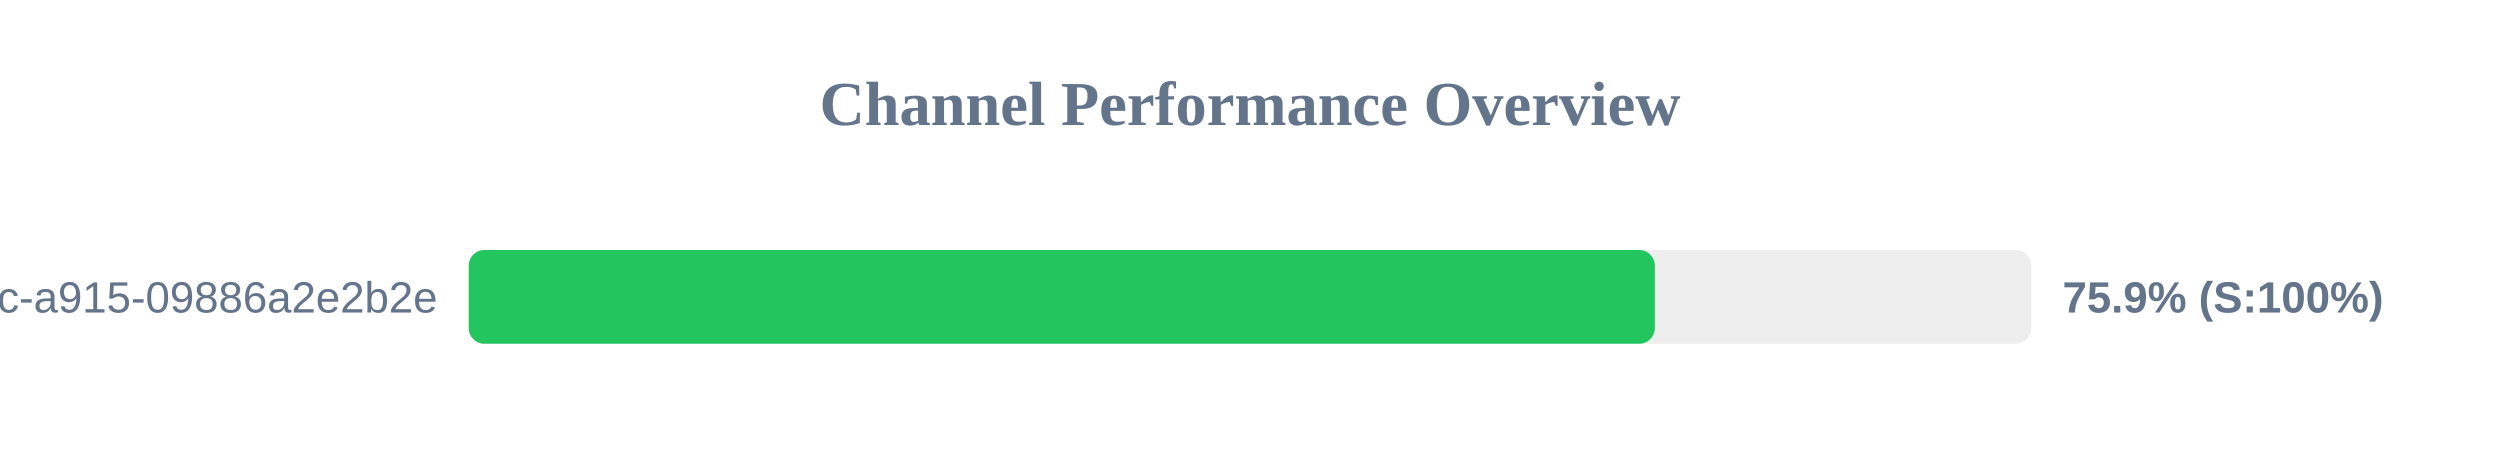
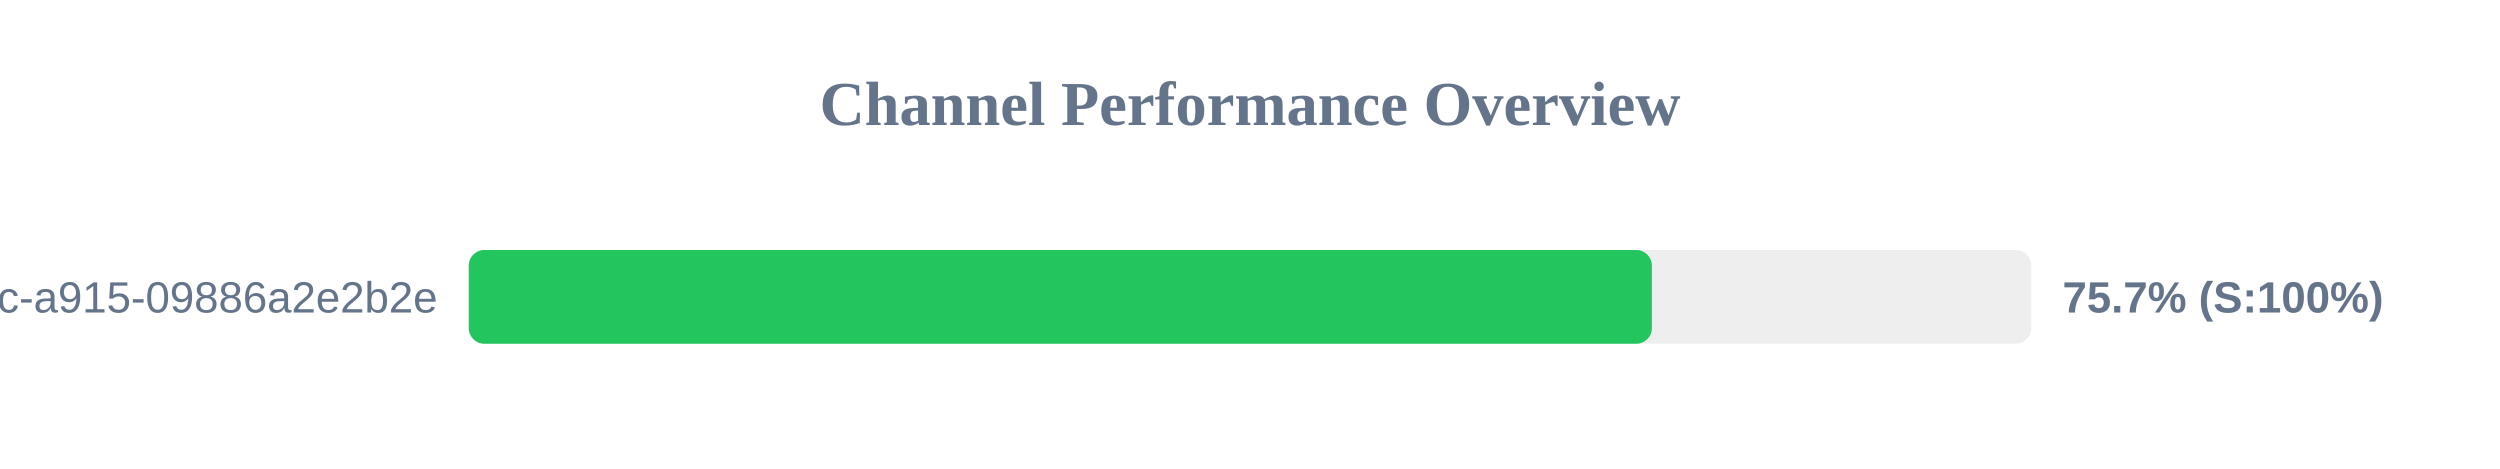
<svg xmlns="http://www.w3.org/2000/svg" width="800" height="150" version="1.1">
  <style>
        .row { font: 14px Arial; fill: #64748b; }
        .score { font: bold 14px Arial; fill: #64748b; }
    </style>
  <text x="400" y="40" text-anchor="middle" font-size="20px" font-weight="bold" fill="#64748b">Channel Performance Overview</text>
  <rect x="150" y="80" width="500" height="30" fill="#eee" rx="5" />
-   <rect x="150" y="80" width="379.55" height="30" fill="#22c55e" rx="5" />
+   <rect x="150" y="80" width="378.6" height="30" fill="#22c55e" rx="5" />
  <text x="140" y="100" text-anchor="end" class="row">?uuid=52816135-d3bc-46bc-a915-09886a2e2b2e</text>
-   <text x="660" y="100" text-anchor="start" class="score">75.9% (S:100%)</text>
+   <text x="660" y="100" text-anchor="start" class="score">75.7% (S:100%)</text>
</svg>
